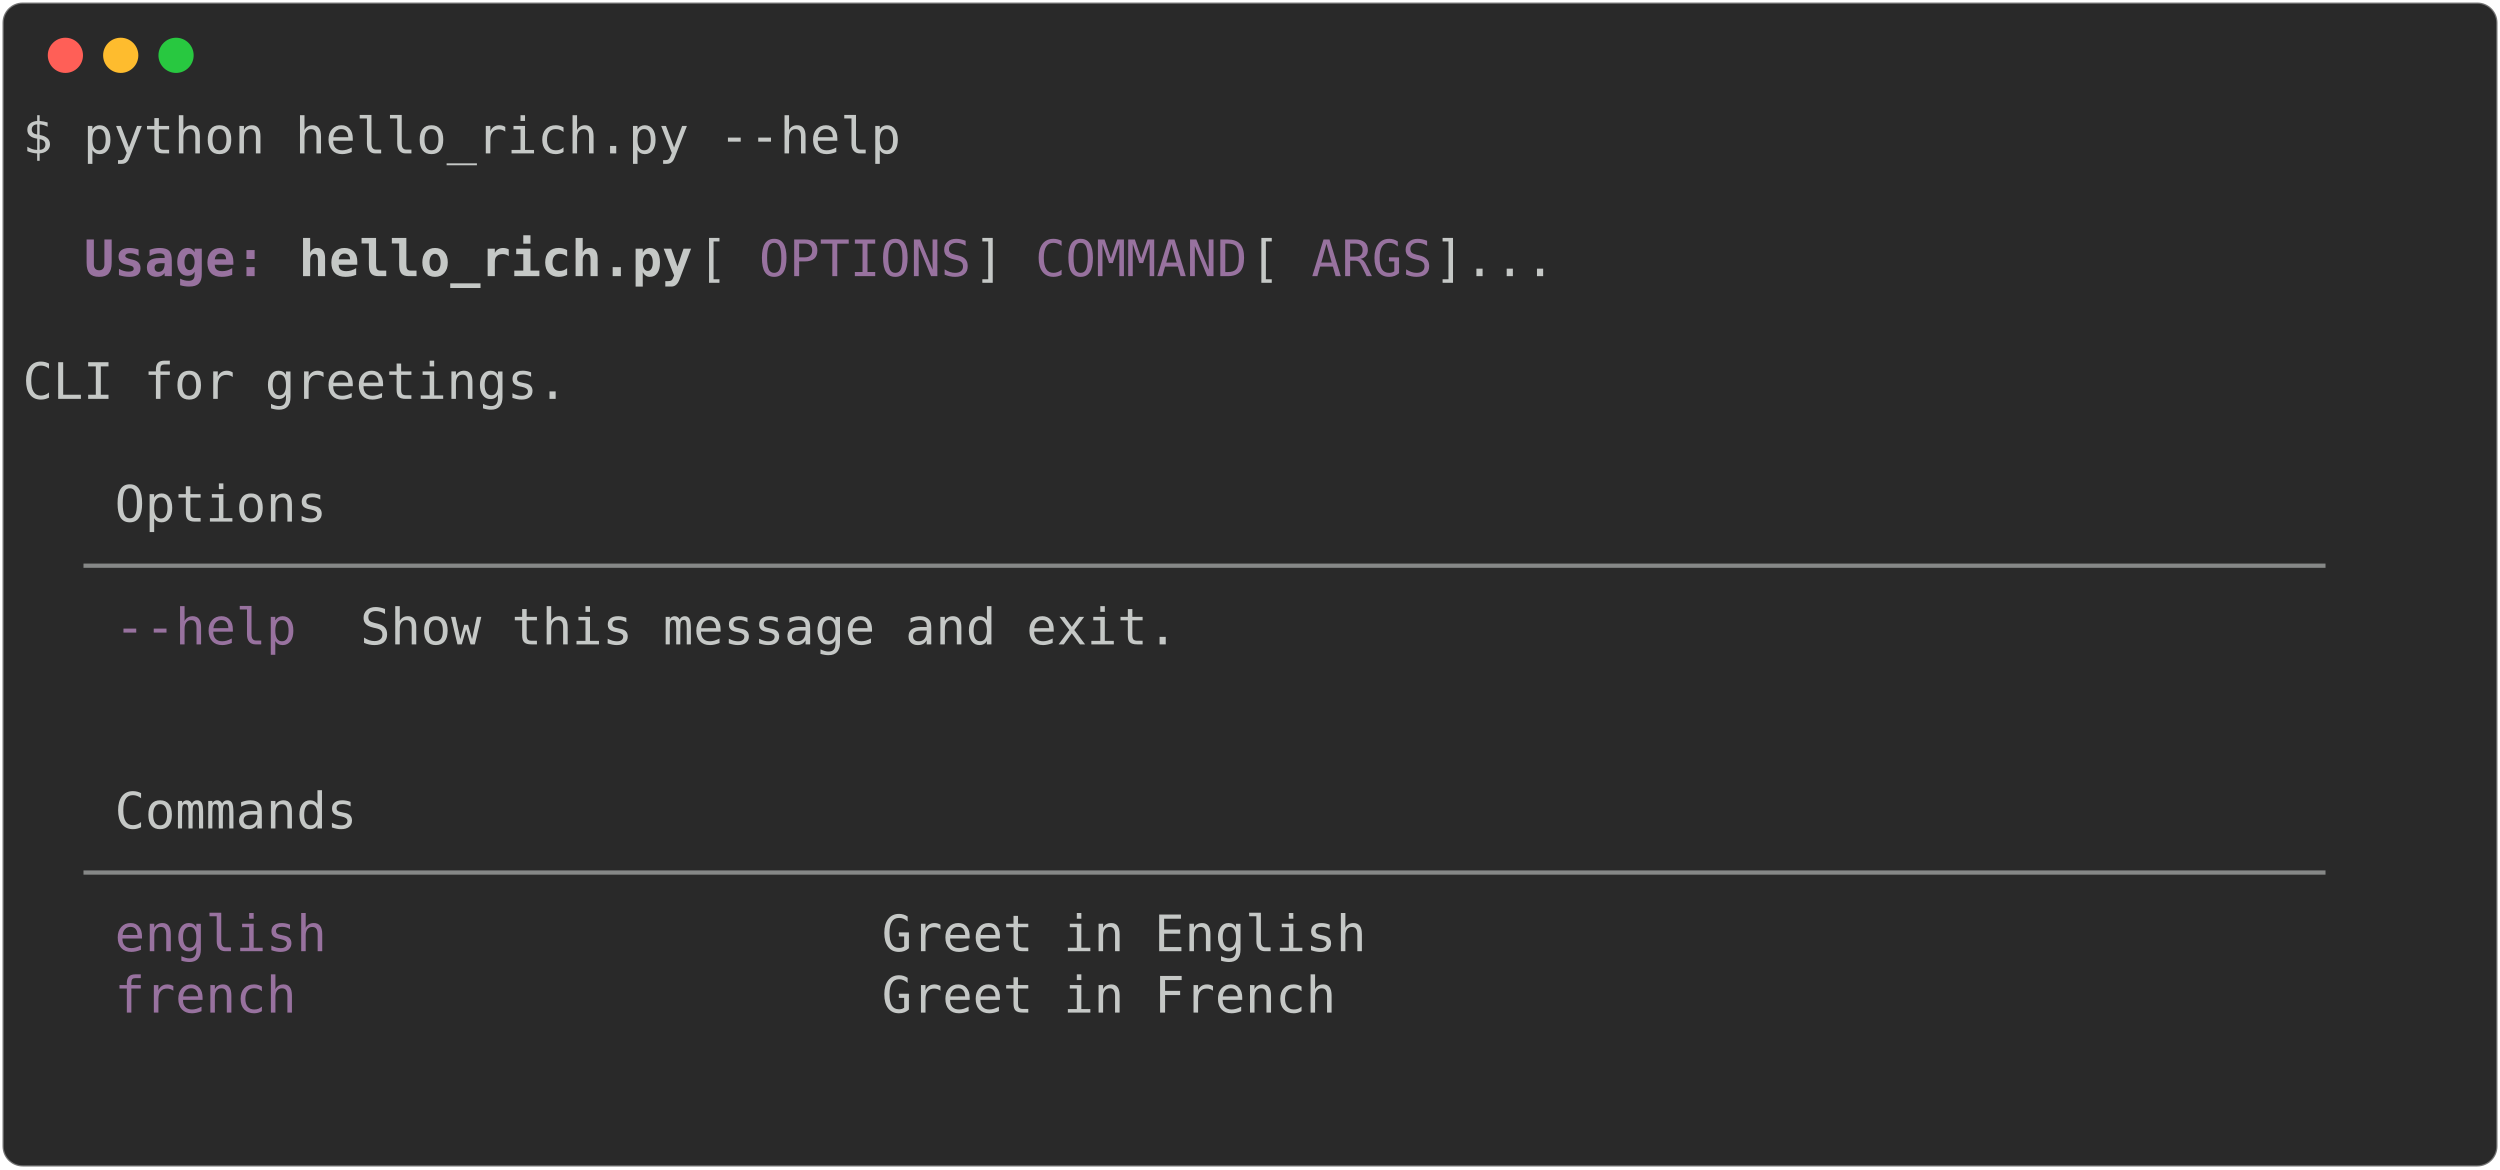
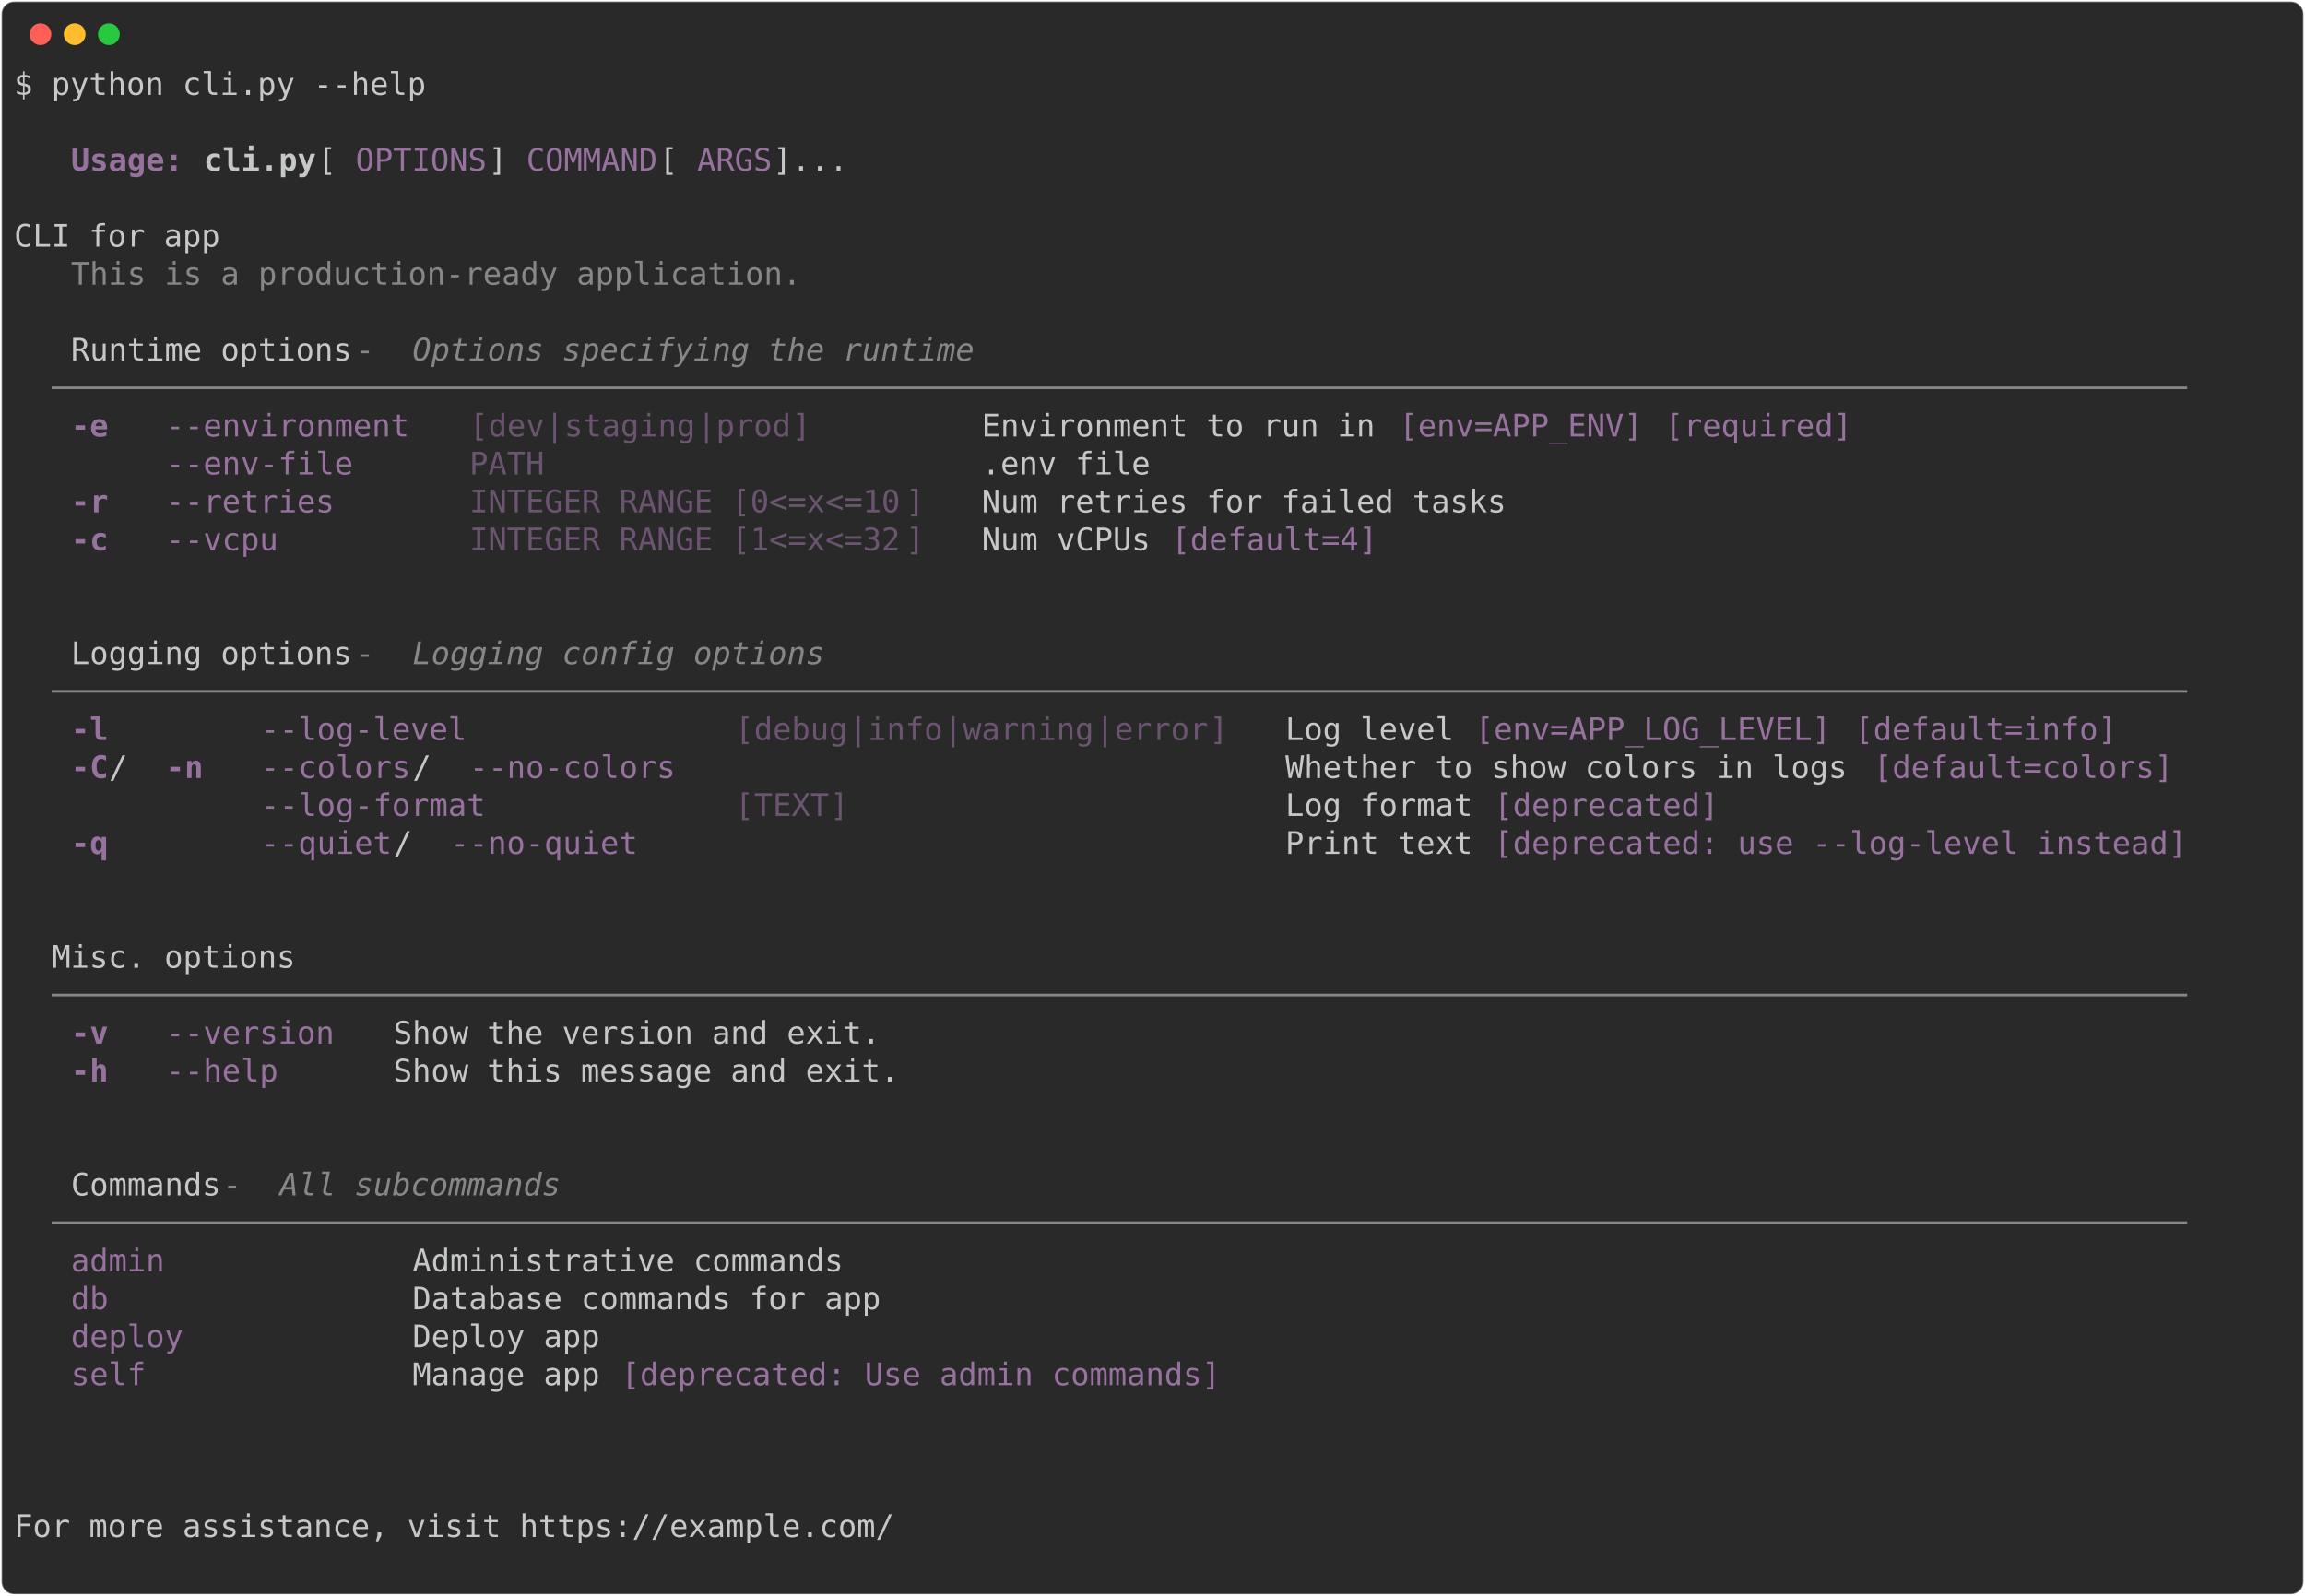
- <svg xmlns="http://www.w3.org/2000/svg" class="rich-terminal" viewBox="0 0 994 464.8">
+ <svg xmlns="http://www.w3.org/2000/svg" class="rich-terminal" viewBox="0 0 1482 1026.0">
  <style>

    @font-face {
        font-family: "Fira Code";
        src: local("FiraCode-Regular"),
                url("https://cdnjs.cloudflare.com/ajax/libs/firacode/6.2.0/woff2/FiraCode-Regular.woff2") format("woff2"),
                url("https://cdnjs.cloudflare.com/ajax/libs/firacode/6.2.0/woff/FiraCode-Regular.woff") format("woff");
        font-style: normal;
        font-weight: 400;
    }
    @font-face {
        font-family: "Fira Code";
        src: local("FiraCode-Bold"),
                url("https://cdnjs.cloudflare.com/ajax/libs/firacode/6.2.0/woff2/FiraCode-Bold.woff2") format("woff2"),
                url("https://cdnjs.cloudflare.com/ajax/libs/firacode/6.2.0/woff/FiraCode-Bold.woff") format("woff");
        font-style: bold;
        font-weight: 700;
    }

-     .terminal-3978370810-matrix {
+     .terminal-85306927-matrix {
        font-family: Fira Code, monospace;
        font-size: 20px;
        line-height: 24.4px;
        font-variant-east-asian: full-width;
    }

-     .terminal-3978370810-title {
+     .terminal-85306927-title {
        font-size: 18px;
        font-weight: bold;
        font-family: arial;
    }

-     .terminal-3978370810-r1 { fill: #c5c8c6 }
- .terminal-3978370810-r2 { fill: #98729f;font-weight: bold }
- .terminal-3978370810-r3 { fill: #c5c8c6;font-weight: bold }
- .terminal-3978370810-r4 { fill: #98729f }
- .terminal-3978370810-r5 { fill: #868887 }
+     .terminal-85306927-r1 { fill: #c5c8c6 }
+ .terminal-85306927-r2 { fill: #98729f;font-weight: bold }
+ .terminal-85306927-r3 { fill: #c5c8c6;font-weight: bold }
+ .terminal-85306927-r4 { fill: #98729f }
+ .terminal-85306927-r5 { fill: #868887 }
+ .terminal-85306927-r6 { fill: #868887;font-style: italic; }
+ .terminal-85306927-r7 { fill: #6b546f }
    </style>
  <defs>
-     <clipPath id="terminal-3978370810-clip-terminal">
-       <rect x="0" y="0" width="975.0" height="413.8" />
-     </clipPath>
-     <clipPath id="terminal-3978370810-line-0">
-       <rect x="0" y="1.5" width="976" height="24.65" />
-     </clipPath>
-     <clipPath id="terminal-3978370810-line-1">
-       <rect x="0" y="25.9" width="976" height="24.65" />
-     </clipPath>
-     <clipPath id="terminal-3978370810-line-2">
-       <rect x="0" y="50.3" width="976" height="24.65" />
-     </clipPath>
-     <clipPath id="terminal-3978370810-line-3">
-       <rect x="0" y="74.7" width="976" height="24.65" />
-     </clipPath>
-     <clipPath id="terminal-3978370810-line-4">
-       <rect x="0" y="99.1" width="976" height="24.65" />
-     </clipPath>
-     <clipPath id="terminal-3978370810-line-5">
-       <rect x="0" y="123.5" width="976" height="24.65" />
-     </clipPath>
-     <clipPath id="terminal-3978370810-line-6">
-       <rect x="0" y="147.9" width="976" height="24.65" />
-     </clipPath>
-     <clipPath id="terminal-3978370810-line-7">
-       <rect x="0" y="172.3" width="976" height="24.65" />
-     </clipPath>
-     <clipPath id="terminal-3978370810-line-8">
-       <rect x="0" y="196.7" width="976" height="24.65" />
-     </clipPath>
-     <clipPath id="terminal-3978370810-line-9">
-       <rect x="0" y="221.1" width="976" height="24.65" />
-     </clipPath>
-     <clipPath id="terminal-3978370810-line-10">
-       <rect x="0" y="245.5" width="976" height="24.65" />
-     </clipPath>
-     <clipPath id="terminal-3978370810-line-11">
-       <rect x="0" y="269.9" width="976" height="24.65" />
-     </clipPath>
-     <clipPath id="terminal-3978370810-line-12">
-       <rect x="0" y="294.3" width="976" height="24.65" />
-     </clipPath>
-     <clipPath id="terminal-3978370810-line-13">
-       <rect x="0" y="318.7" width="976" height="24.65" />
-     </clipPath>
-     <clipPath id="terminal-3978370810-line-14">
-       <rect x="0" y="343.1" width="976" height="24.65" />
-     </clipPath>
-     <clipPath id="terminal-3978370810-line-15">
-       <rect x="0" y="367.5" width="976" height="24.65" />
+     <clipPath id="terminal-85306927-clip-terminal">
+       <rect x="0" y="0" width="1463.0" height="975.0" />
+     </clipPath>
+     <clipPath id="terminal-85306927-line-0">
+       <rect x="0" y="1.5" width="1464" height="24.65" />
+     </clipPath>
+     <clipPath id="terminal-85306927-line-1">
+       <rect x="0" y="25.9" width="1464" height="24.65" />
+     </clipPath>
+     <clipPath id="terminal-85306927-line-2">
+       <rect x="0" y="50.3" width="1464" height="24.65" />
+     </clipPath>
+     <clipPath id="terminal-85306927-line-3">
+       <rect x="0" y="74.7" width="1464" height="24.65" />
+     </clipPath>
+     <clipPath id="terminal-85306927-line-4">
+       <rect x="0" y="99.1" width="1464" height="24.65" />
+     </clipPath>
+     <clipPath id="terminal-85306927-line-5">
+       <rect x="0" y="123.5" width="1464" height="24.65" />
+     </clipPath>
+     <clipPath id="terminal-85306927-line-6">
+       <rect x="0" y="147.9" width="1464" height="24.65" />
+     </clipPath>
+     <clipPath id="terminal-85306927-line-7">
+       <rect x="0" y="172.3" width="1464" height="24.65" />
+     </clipPath>
+     <clipPath id="terminal-85306927-line-8">
+       <rect x="0" y="196.7" width="1464" height="24.65" />
+     </clipPath>
+     <clipPath id="terminal-85306927-line-9">
+       <rect x="0" y="221.1" width="1464" height="24.65" />
+     </clipPath>
+     <clipPath id="terminal-85306927-line-10">
+       <rect x="0" y="245.5" width="1464" height="24.65" />
+     </clipPath>
+     <clipPath id="terminal-85306927-line-11">
+       <rect x="0" y="269.9" width="1464" height="24.65" />
+     </clipPath>
+     <clipPath id="terminal-85306927-line-12">
+       <rect x="0" y="294.3" width="1464" height="24.65" />
+     </clipPath>
+     <clipPath id="terminal-85306927-line-13">
+       <rect x="0" y="318.7" width="1464" height="24.65" />
+     </clipPath>
+     <clipPath id="terminal-85306927-line-14">
+       <rect x="0" y="343.1" width="1464" height="24.65" />
+     </clipPath>
+     <clipPath id="terminal-85306927-line-15">
+       <rect x="0" y="367.5" width="1464" height="24.65" />
+     </clipPath>
+     <clipPath id="terminal-85306927-line-16">
+       <rect x="0" y="391.9" width="1464" height="24.65" />
+     </clipPath>
+     <clipPath id="terminal-85306927-line-17">
+       <rect x="0" y="416.3" width="1464" height="24.65" />
+     </clipPath>
+     <clipPath id="terminal-85306927-line-18">
+       <rect x="0" y="440.7" width="1464" height="24.65" />
+     </clipPath>
+     <clipPath id="terminal-85306927-line-19">
+       <rect x="0" y="465.1" width="1464" height="24.65" />
+     </clipPath>
+     <clipPath id="terminal-85306927-line-20">
+       <rect x="0" y="489.5" width="1464" height="24.65" />
+     </clipPath>
+     <clipPath id="terminal-85306927-line-21">
+       <rect x="0" y="513.9" width="1464" height="24.65" />
+     </clipPath>
+     <clipPath id="terminal-85306927-line-22">
+       <rect x="0" y="538.3" width="1464" height="24.65" />
+     </clipPath>
+     <clipPath id="terminal-85306927-line-23">
+       <rect x="0" y="562.7" width="1464" height="24.65" />
+     </clipPath>
+     <clipPath id="terminal-85306927-line-24">
+       <rect x="0" y="587.1" width="1464" height="24.65" />
+     </clipPath>
+     <clipPath id="terminal-85306927-line-25">
+       <rect x="0" y="611.5" width="1464" height="24.65" />
+     </clipPath>
+     <clipPath id="terminal-85306927-line-26">
+       <rect x="0" y="635.9" width="1464" height="24.65" />
+     </clipPath>
+     <clipPath id="terminal-85306927-line-27">
+       <rect x="0" y="660.3" width="1464" height="24.65" />
+     </clipPath>
+     <clipPath id="terminal-85306927-line-28">
+       <rect x="0" y="684.7" width="1464" height="24.65" />
+     </clipPath>
+     <clipPath id="terminal-85306927-line-29">
+       <rect x="0" y="709.1" width="1464" height="24.65" />
+     </clipPath>
+     <clipPath id="terminal-85306927-line-30">
+       <rect x="0" y="733.5" width="1464" height="24.65" />
+     </clipPath>
+     <clipPath id="terminal-85306927-line-31">
+       <rect x="0" y="757.9" width="1464" height="24.65" />
+     </clipPath>
+     <clipPath id="terminal-85306927-line-32">
+       <rect x="0" y="782.3" width="1464" height="24.65" />
+     </clipPath>
+     <clipPath id="terminal-85306927-line-33">
+       <rect x="0" y="806.7" width="1464" height="24.65" />
+     </clipPath>
+     <clipPath id="terminal-85306927-line-34">
+       <rect x="0" y="831.1" width="1464" height="24.65" />
+     </clipPath>
+     <clipPath id="terminal-85306927-line-35">
+       <rect x="0" y="855.5" width="1464" height="24.65" />
+     </clipPath>
+     <clipPath id="terminal-85306927-line-36">
+       <rect x="0" y="879.9" width="1464" height="24.65" />
+     </clipPath>
+     <clipPath id="terminal-85306927-line-37">
+       <rect x="0" y="904.3" width="1464" height="24.65" />
+     </clipPath>
+     <clipPath id="terminal-85306927-line-38">
+       <rect x="0" y="928.7" width="1464" height="24.65" />
    </clipPath>
  </defs>
-   <rect fill="#292929" stroke="rgba(255,255,255,0.35)" stroke-width="1" x="1" y="1" width="992" height="462.8" rx="8" />
+   <rect fill="#292929" stroke="rgba(255,255,255,0.35)" stroke-width="1" x="1" y="1" width="1480" height="1024" rx="8" />
  <g transform="translate(26,22)">
    <circle cx="0" cy="0" r="7" fill="#ff5f57" />
    <circle cx="22" cy="0" r="7" fill="#febc2e" />
    <circle cx="44" cy="0" r="7" fill="#28c840" />
  </g>
-   <g transform="translate(9, 41)" clip-path="url(#terminal-3978370810-clip-terminal)">
-     <g class="terminal-3978370810-matrix">
-       <text class="terminal-3978370810-r1" x="0" y="20" textLength="353.8" clip-path="url(#terminal-3978370810-line-0)">$ python hello_rich.py --help</text>
-       <text class="terminal-3978370810-r1" x="976" y="20" textLength="12.2" clip-path="url(#terminal-3978370810-line-0)">
- </text>
-       <text class="terminal-3978370810-r1" x="976" y="44.4" textLength="12.2" clip-path="url(#terminal-3978370810-line-1)">
- </text>
-       <text class="terminal-3978370810-r2" x="24.4" y="68.8" textLength="73.2" clip-path="url(#terminal-3978370810-line-2)">Usage:</text>
-       <text class="terminal-3978370810-r3" x="109.8" y="68.8" textLength="158.6" clip-path="url(#terminal-3978370810-line-2)">hello_rich.py</text>
-       <text class="terminal-3978370810-r1" x="268.4" y="68.8" textLength="24.4" clip-path="url(#terminal-3978370810-line-2)"> [</text>
-       <text class="terminal-3978370810-r4" x="292.8" y="68.8" textLength="85.4" clip-path="url(#terminal-3978370810-line-2)">OPTIONS</text>
-       <text class="terminal-3978370810-r1" x="378.2" y="68.8" textLength="24.4" clip-path="url(#terminal-3978370810-line-2)">] </text>
-       <text class="terminal-3978370810-r4" x="402.6" y="68.8" textLength="85.4" clip-path="url(#terminal-3978370810-line-2)">COMMAND</text>
-       <text class="terminal-3978370810-r1" x="488" y="68.8" textLength="24.4" clip-path="url(#terminal-3978370810-line-2)"> [</text>
-       <text class="terminal-3978370810-r4" x="512.4" y="68.8" textLength="48.8" clip-path="url(#terminal-3978370810-line-2)">ARGS</text>
-       <text class="terminal-3978370810-r1" x="561.2" y="68.8" textLength="414.8" clip-path="url(#terminal-3978370810-line-2)">]...                              </text>
-       <text class="terminal-3978370810-r1" x="976" y="68.8" textLength="12.2" clip-path="url(#terminal-3978370810-line-2)">
- </text>
-       <text class="terminal-3978370810-r1" x="976" y="93.2" textLength="12.2" clip-path="url(#terminal-3978370810-line-3)">
- </text>
-       <text class="terminal-3978370810-r1" x="0" y="117.6" textLength="976" clip-path="url(#terminal-3978370810-line-4)">  CLI for greetings.                                                            </text>
-       <text class="terminal-3978370810-r1" x="976" y="117.6" textLength="12.2" clip-path="url(#terminal-3978370810-line-4)">
- </text>
-       <text class="terminal-3978370810-r1" x="976" y="142" textLength="12.2" clip-path="url(#terminal-3978370810-line-5)">
- </text>
-       <text class="terminal-3978370810-r1" x="36.6" y="166.4" textLength="85.4" clip-path="url(#terminal-3978370810-line-6)">Options</text>
-       <text class="terminal-3978370810-r1" x="976" y="166.4" textLength="12.2" clip-path="url(#terminal-3978370810-line-6)">
- </text>
-       <text class="terminal-3978370810-r5" x="24.4" y="190.8" textLength="927.2" clip-path="url(#terminal-3978370810-line-7)"> ────────────────────────────────────────────────────────────────────────── </text>
-       <text class="terminal-3978370810-r1" x="976" y="190.8" textLength="12.2" clip-path="url(#terminal-3978370810-line-7)">
- </text>
-       <text class="terminal-3978370810-r4" x="36.6" y="215.2" textLength="73.2" clip-path="url(#terminal-3978370810-line-8)">--help</text>
-       <text class="terminal-3978370810-r1" x="134.2" y="215.2" textLength="805.2" clip-path="url(#terminal-3978370810-line-8)"> Show this message and exit.                                      </text>
-       <text class="terminal-3978370810-r1" x="976" y="215.2" textLength="12.2" clip-path="url(#terminal-3978370810-line-8)">
- </text>
-       <text class="terminal-3978370810-r1" x="976" y="239.6" textLength="12.2" clip-path="url(#terminal-3978370810-line-9)">
- </text>
-       <text class="terminal-3978370810-r1" x="976" y="264" textLength="12.2" clip-path="url(#terminal-3978370810-line-10)">
- </text>
-       <text class="terminal-3978370810-r1" x="36.6" y="288.4" textLength="97.6" clip-path="url(#terminal-3978370810-line-11)">Commands</text>
-       <text class="terminal-3978370810-r1" x="976" y="288.4" textLength="12.2" clip-path="url(#terminal-3978370810-line-11)">
- </text>
-       <text class="terminal-3978370810-r5" x="24.4" y="312.8" textLength="927.2" clip-path="url(#terminal-3978370810-line-12)"> ────────────────────────────────────────────────────────────────────────── </text>
-       <text class="terminal-3978370810-r1" x="976" y="312.8" textLength="12.2" clip-path="url(#terminal-3978370810-line-12)">
- </text>
-       <text class="terminal-3978370810-r4" x="36.6" y="337.2" textLength="280.6" clip-path="url(#terminal-3978370810-line-13)">english                </text>
-       <text class="terminal-3978370810-r1" x="341.6" y="337.2" textLength="597.8" clip-path="url(#terminal-3978370810-line-13)"> Greet in English                                </text>
-       <text class="terminal-3978370810-r1" x="976" y="337.2" textLength="12.2" clip-path="url(#terminal-3978370810-line-13)">
- </text>
-       <text class="terminal-3978370810-r4" x="36.6" y="361.6" textLength="280.6" clip-path="url(#terminal-3978370810-line-14)">french                 </text>
-       <text class="terminal-3978370810-r1" x="341.6" y="361.6" textLength="597.8" clip-path="url(#terminal-3978370810-line-14)"> Greet in French                                 </text>
-       <text class="terminal-3978370810-r1" x="976" y="361.6" textLength="12.2" clip-path="url(#terminal-3978370810-line-14)">
- </text>
-       <text class="terminal-3978370810-r1" x="976" y="386" textLength="12.2" clip-path="url(#terminal-3978370810-line-15)">
- </text>
-       <text class="terminal-3978370810-r1" x="976" y="410.4" textLength="12.2" clip-path="url(#terminal-3978370810-line-16)">
+   <g transform="translate(9, 41)" clip-path="url(#terminal-85306927-clip-terminal)">
+     <g class="terminal-85306927-matrix">
+       <text class="terminal-85306927-r1" x="0" y="20" textLength="268.4" clip-path="url(#terminal-85306927-line-0)">$ python cli.py --help</text>
+       <text class="terminal-85306927-r1" x="1464" y="20" textLength="12.2" clip-path="url(#terminal-85306927-line-0)">
+ </text>
+       <text class="terminal-85306927-r1" x="1464" y="44.4" textLength="12.2" clip-path="url(#terminal-85306927-line-1)">
+ </text>
+       <text class="terminal-85306927-r2" x="36.6" y="68.8" textLength="73.2" clip-path="url(#terminal-85306927-line-2)">Usage:</text>
+       <text class="terminal-85306927-r3" x="122" y="68.8" textLength="73.2" clip-path="url(#terminal-85306927-line-2)">cli.py</text>
+       <text class="terminal-85306927-r1" x="195.2" y="68.8" textLength="24.4" clip-path="url(#terminal-85306927-line-2)"> [</text>
+       <text class="terminal-85306927-r4" x="219.6" y="68.8" textLength="85.4" clip-path="url(#terminal-85306927-line-2)">OPTIONS</text>
+       <text class="terminal-85306927-r1" x="305" y="68.8" textLength="24.4" clip-path="url(#terminal-85306927-line-2)">] </text>
+       <text class="terminal-85306927-r4" x="329.4" y="68.8" textLength="85.4" clip-path="url(#terminal-85306927-line-2)">COMMAND</text>
+       <text class="terminal-85306927-r1" x="414.8" y="68.8" textLength="24.4" clip-path="url(#terminal-85306927-line-2)"> [</text>
+       <text class="terminal-85306927-r4" x="439.2" y="68.8" textLength="48.8" clip-path="url(#terminal-85306927-line-2)">ARGS</text>
+       <text class="terminal-85306927-r1" x="488" y="68.8" textLength="976" clip-path="url(#terminal-85306927-line-2)">]...                                                                            </text>
+       <text class="terminal-85306927-r1" x="1464" y="68.8" textLength="12.2" clip-path="url(#terminal-85306927-line-2)">
+ </text>
+       <text class="terminal-85306927-r1" x="1464" y="93.2" textLength="12.2" clip-path="url(#terminal-85306927-line-3)">
+ </text>
+       <text class="terminal-85306927-r1" x="0" y="117.6" textLength="1464" clip-path="url(#terminal-85306927-line-4)">   CLI for app                                                                                                          </text>
+       <text class="terminal-85306927-r1" x="1464" y="117.6" textLength="12.2" clip-path="url(#terminal-85306927-line-4)">
+ </text>
+       <text class="terminal-85306927-r5" x="36.6" y="142" textLength="475.8" clip-path="url(#terminal-85306927-line-5)">This is a production-ready application.</text>
+       <text class="terminal-85306927-r1" x="1464" y="142" textLength="12.2" clip-path="url(#terminal-85306927-line-5)">
+ </text>
+       <text class="terminal-85306927-r1" x="1464" y="166.4" textLength="12.2" clip-path="url(#terminal-85306927-line-6)">
+ </text>
+       <text class="terminal-85306927-r1" x="36.6" y="190.8" textLength="183" clip-path="url(#terminal-85306927-line-7)">Runtime options</text>
+       <text class="terminal-85306927-r5" x="219.6" y="190.8" textLength="36.6" clip-path="url(#terminal-85306927-line-7)"> - </text>
+       <text class="terminal-85306927-r6" x="256.2" y="190.8" textLength="366" clip-path="url(#terminal-85306927-line-7)">Options specifying the runtime</text>
+       <text class="terminal-85306927-r1" x="1464" y="190.8" textLength="12.2" clip-path="url(#terminal-85306927-line-7)">
+ </text>
+       <text class="terminal-85306927-r5" x="24.4" y="215.2" textLength="1415.2" clip-path="url(#terminal-85306927-line-8)"> ────────────────────────────────────────────────────────────────────────────────────────────────────────────────── </text>
+       <text class="terminal-85306927-r1" x="1464" y="215.2" textLength="12.2" clip-path="url(#terminal-85306927-line-8)">
+ </text>
+       <text class="terminal-85306927-r2" x="36.6" y="239.6" textLength="24.4" clip-path="url(#terminal-85306927-line-9)">-e</text>
+       <text class="terminal-85306927-r4" x="97.6" y="239.6" textLength="158.6" clip-path="url(#terminal-85306927-line-9)">--environment</text>
+       <text class="terminal-85306927-r7" x="292.8" y="239.6" textLength="12.2" clip-path="url(#terminal-85306927-line-9)">[</text>
+       <text class="terminal-85306927-r7" x="305" y="239.6" textLength="36.6" clip-path="url(#terminal-85306927-line-9)">dev</text>
+       <text class="terminal-85306927-r7" x="341.6" y="239.6" textLength="12.2" clip-path="url(#terminal-85306927-line-9)">|</text>
+       <text class="terminal-85306927-r7" x="353.8" y="239.6" textLength="85.4" clip-path="url(#terminal-85306927-line-9)">staging</text>
+       <text class="terminal-85306927-r7" x="439.2" y="239.6" textLength="12.2" clip-path="url(#terminal-85306927-line-9)">|</text>
+       <text class="terminal-85306927-r7" x="451.4" y="239.6" textLength="48.8" clip-path="url(#terminal-85306927-line-9)">prod</text>
+       <text class="terminal-85306927-r7" x="500.2" y="239.6" textLength="12.2" clip-path="url(#terminal-85306927-line-9)">]</text>
+       <text class="terminal-85306927-r1" x="622.2" y="239.6" textLength="256.2" clip-path="url(#terminal-85306927-line-9)">Environment to run in</text>
+       <text class="terminal-85306927-r4" x="890.6" y="239.6" textLength="158.6" clip-path="url(#terminal-85306927-line-9)">[env=APP_ENV]</text>
+       <text class="terminal-85306927-r4" x="1061.4" y="239.6" textLength="122" clip-path="url(#terminal-85306927-line-9)">[required]</text>
+       <text class="terminal-85306927-r1" x="1464" y="239.6" textLength="12.2" clip-path="url(#terminal-85306927-line-9)">
+ </text>
+       <text class="terminal-85306927-r4" x="97.6" y="264" textLength="158.6" clip-path="url(#terminal-85306927-line-10)">--env-file   </text>
+       <text class="terminal-85306927-r7" x="292.8" y="264" textLength="292.8" clip-path="url(#terminal-85306927-line-10)">PATH                    </text>
+       <text class="terminal-85306927-r1" x="622.2" y="264" textLength="109.8" clip-path="url(#terminal-85306927-line-10)">.env file</text>
+       <text class="terminal-85306927-r1" x="1464" y="264" textLength="12.2" clip-path="url(#terminal-85306927-line-10)">
+ </text>
+       <text class="terminal-85306927-r2" x="36.6" y="288.4" textLength="24.4" clip-path="url(#terminal-85306927-line-11)">-r</text>
+       <text class="terminal-85306927-r4" x="97.6" y="288.4" textLength="158.6" clip-path="url(#terminal-85306927-line-11)">--retries    </text>
+       <text class="terminal-85306927-r7" x="292.8" y="288.4" textLength="280.6" clip-path="url(#terminal-85306927-line-11)">INTEGER RANGE [0&lt;=x&lt;=10</text>
+       <text class="terminal-85306927-r7" x="573.4" y="288.4" textLength="12.2" clip-path="url(#terminal-85306927-line-11)">]</text>
+       <text class="terminal-85306927-r1" x="622.2" y="288.4" textLength="341.6" clip-path="url(#terminal-85306927-line-11)">Num retries for failed tasks</text>
+       <text class="terminal-85306927-r1" x="1464" y="288.4" textLength="12.2" clip-path="url(#terminal-85306927-line-11)">
+ </text>
+       <text class="terminal-85306927-r2" x="36.6" y="312.8" textLength="24.4" clip-path="url(#terminal-85306927-line-12)">-c</text>
+       <text class="terminal-85306927-r4" x="97.6" y="312.8" textLength="158.6" clip-path="url(#terminal-85306927-line-12)">--vcpu       </text>
+       <text class="terminal-85306927-r7" x="292.8" y="312.8" textLength="280.6" clip-path="url(#terminal-85306927-line-12)">INTEGER RANGE [1&lt;=x&lt;=32</text>
+       <text class="terminal-85306927-r7" x="573.4" y="312.8" textLength="12.2" clip-path="url(#terminal-85306927-line-12)">]</text>
+       <text class="terminal-85306927-r1" x="622.2" y="312.8" textLength="109.8" clip-path="url(#terminal-85306927-line-12)">Num vCPUs</text>
+       <text class="terminal-85306927-r4" x="744.2" y="312.8" textLength="134.2" clip-path="url(#terminal-85306927-line-12)">[default=4]</text>
+       <text class="terminal-85306927-r1" x="1464" y="312.8" textLength="12.2" clip-path="url(#terminal-85306927-line-12)">
+ </text>
+       <text class="terminal-85306927-r1" x="1464" y="337.2" textLength="12.2" clip-path="url(#terminal-85306927-line-13)">
+ </text>
+       <text class="terminal-85306927-r1" x="1464" y="361.6" textLength="12.2" clip-path="url(#terminal-85306927-line-14)">
+ </text>
+       <text class="terminal-85306927-r1" x="36.6" y="386" textLength="183" clip-path="url(#terminal-85306927-line-15)">Logging options</text>
+       <text class="terminal-85306927-r5" x="219.6" y="386" textLength="36.6" clip-path="url(#terminal-85306927-line-15)"> - </text>
+       <text class="terminal-85306927-r6" x="256.2" y="386" textLength="268.4" clip-path="url(#terminal-85306927-line-15)">Logging config options</text>
+       <text class="terminal-85306927-r1" x="1464" y="386" textLength="12.2" clip-path="url(#terminal-85306927-line-15)">
+ </text>
+       <text class="terminal-85306927-r5" x="24.4" y="410.4" textLength="1415.2" clip-path="url(#terminal-85306927-line-16)"> ────────────────────────────────────────────────────────────────────────────────────────────────────────────────── </text>
+       <text class="terminal-85306927-r1" x="1464" y="410.4" textLength="12.2" clip-path="url(#terminal-85306927-line-16)">
+ </text>
+       <text class="terminal-85306927-r2" x="36.6" y="434.8" textLength="85.4" clip-path="url(#terminal-85306927-line-17)">-l     </text>
+       <text class="terminal-85306927-r4" x="158.6" y="434.8" textLength="268.4" clip-path="url(#terminal-85306927-line-17)">--log-level           </text>
+       <text class="terminal-85306927-r7" x="463.6" y="434.8" textLength="12.2" clip-path="url(#terminal-85306927-line-17)">[</text>
+       <text class="terminal-85306927-r7" x="475.8" y="434.8" textLength="61" clip-path="url(#terminal-85306927-line-17)">debug</text>
+       <text class="terminal-85306927-r7" x="536.8" y="434.8" textLength="12.2" clip-path="url(#terminal-85306927-line-17)">|</text>
+       <text class="terminal-85306927-r7" x="549" y="434.8" textLength="48.8" clip-path="url(#terminal-85306927-line-17)">info</text>
+       <text class="terminal-85306927-r7" x="597.8" y="434.8" textLength="12.2" clip-path="url(#terminal-85306927-line-17)">|</text>
+       <text class="terminal-85306927-r7" x="610" y="434.8" textLength="85.4" clip-path="url(#terminal-85306927-line-17)">warning</text>
+       <text class="terminal-85306927-r7" x="695.4" y="434.8" textLength="12.2" clip-path="url(#terminal-85306927-line-17)">|</text>
+       <text class="terminal-85306927-r7" x="707.6" y="434.8" textLength="61" clip-path="url(#terminal-85306927-line-17)">error</text>
+       <text class="terminal-85306927-r7" x="768.6" y="434.8" textLength="12.2" clip-path="url(#terminal-85306927-line-17)">]</text>
+       <text class="terminal-85306927-r1" x="817.4" y="434.8" textLength="109.8" clip-path="url(#terminal-85306927-line-17)">Log level</text>
+       <text class="terminal-85306927-r4" x="939.4" y="434.8" textLength="231.8" clip-path="url(#terminal-85306927-line-17)">[env=APP_LOG_LEVEL]</text>
+       <text class="terminal-85306927-r4" x="1183.4" y="434.8" textLength="170.8" clip-path="url(#terminal-85306927-line-17)">[default=info]</text>
+       <text class="terminal-85306927-r1" x="1464" y="434.8" textLength="12.2" clip-path="url(#terminal-85306927-line-17)">
+ </text>
+       <text class="terminal-85306927-r2" x="36.6" y="459.2" textLength="24.4" clip-path="url(#terminal-85306927-line-18)">-C</text>
+       <text class="terminal-85306927-r1" x="61" y="459.2" textLength="36.6" clip-path="url(#terminal-85306927-line-18)"> / </text>
+       <text class="terminal-85306927-r2" x="97.6" y="459.2" textLength="24.4" clip-path="url(#terminal-85306927-line-18)">-n</text>
+       <text class="terminal-85306927-r4" x="158.6" y="459.2" textLength="97.6" clip-path="url(#terminal-85306927-line-18)">--colors</text>
+       <text class="terminal-85306927-r1" x="256.2" y="459.2" textLength="36.6" clip-path="url(#terminal-85306927-line-18)"> / </text>
+       <text class="terminal-85306927-r4" x="292.8" y="459.2" textLength="134.2" clip-path="url(#terminal-85306927-line-18)">--no-colors</text>
+       <text class="terminal-85306927-r1" x="817.4" y="459.2" textLength="366" clip-path="url(#terminal-85306927-line-18)">Whether to show colors in logs</text>
+       <text class="terminal-85306927-r4" x="1195.6" y="459.2" textLength="195.2" clip-path="url(#terminal-85306927-line-18)">[default=colors]</text>
+       <text class="terminal-85306927-r1" x="1464" y="459.2" textLength="12.2" clip-path="url(#terminal-85306927-line-18)">
+ </text>
+       <text class="terminal-85306927-r4" x="158.6" y="483.6" textLength="268.4" clip-path="url(#terminal-85306927-line-19)">--log-format          </text>
+       <text class="terminal-85306927-r7" x="463.6" y="483.6" textLength="12.2" clip-path="url(#terminal-85306927-line-19)">[</text>
+       <text class="terminal-85306927-r7" x="475.8" y="483.6" textLength="48.8" clip-path="url(#terminal-85306927-line-19)">TEXT</text>
+       <text class="terminal-85306927-r7" x="524.6" y="483.6" textLength="12.2" clip-path="url(#terminal-85306927-line-19)">]</text>
+       <text class="terminal-85306927-r1" x="817.4" y="483.6" textLength="122" clip-path="url(#terminal-85306927-line-19)">Log format</text>
+       <text class="terminal-85306927-r4" x="951.6" y="483.6" textLength="146.4" clip-path="url(#terminal-85306927-line-19)">[deprecated]</text>
+       <text class="terminal-85306927-r1" x="1464" y="483.6" textLength="12.2" clip-path="url(#terminal-85306927-line-19)">
+ </text>
+       <text class="terminal-85306927-r2" x="36.6" y="508" textLength="85.4" clip-path="url(#terminal-85306927-line-20)">-q     </text>
+       <text class="terminal-85306927-r4" x="158.6" y="508" textLength="85.4" clip-path="url(#terminal-85306927-line-20)">--quiet</text>
+       <text class="terminal-85306927-r1" x="244" y="508" textLength="36.6" clip-path="url(#terminal-85306927-line-20)"> / </text>
+       <text class="terminal-85306927-r4" x="280.6" y="508" textLength="122" clip-path="url(#terminal-85306927-line-20)">--no-quiet</text>
+       <text class="terminal-85306927-r1" x="817.4" y="508" textLength="122" clip-path="url(#terminal-85306927-line-20)">Print text</text>
+       <text class="terminal-85306927-r4" x="951.6" y="508" textLength="451.4" clip-path="url(#terminal-85306927-line-20)">[deprecated: use --log-level instead]</text>
+       <text class="terminal-85306927-r1" x="1464" y="508" textLength="12.2" clip-path="url(#terminal-85306927-line-20)">
+ </text>
+       <text class="terminal-85306927-r1" x="1464" y="532.4" textLength="12.2" clip-path="url(#terminal-85306927-line-21)">
+ </text>
+       <text class="terminal-85306927-r1" x="1464" y="556.8" textLength="12.2" clip-path="url(#terminal-85306927-line-22)">
+ </text>
+       <text class="terminal-85306927-r1" x="24.4" y="581.2" textLength="183" clip-path="url(#terminal-85306927-line-23)"> Misc. options </text>
+       <text class="terminal-85306927-r1" x="1464" y="581.2" textLength="12.2" clip-path="url(#terminal-85306927-line-23)">
+ </text>
+       <text class="terminal-85306927-r5" x="24.4" y="605.6" textLength="1415.2" clip-path="url(#terminal-85306927-line-24)"> ────────────────────────────────────────────────────────────────────────────────────────────────────────────────── </text>
+       <text class="terminal-85306927-r1" x="1464" y="605.6" textLength="12.2" clip-path="url(#terminal-85306927-line-24)">
+ </text>
+       <text class="terminal-85306927-r2" x="36.6" y="630" textLength="24.4" clip-path="url(#terminal-85306927-line-25)">-v</text>
+       <text class="terminal-85306927-r4" x="97.6" y="630" textLength="109.8" clip-path="url(#terminal-85306927-line-25)">--version</text>
+       <text class="terminal-85306927-r1" x="244" y="630" textLength="317.2" clip-path="url(#terminal-85306927-line-25)">Show the version and exit.</text>
+       <text class="terminal-85306927-r1" x="1464" y="630" textLength="12.2" clip-path="url(#terminal-85306927-line-25)">
+ </text>
+       <text class="terminal-85306927-r2" x="36.6" y="654.4" textLength="24.4" clip-path="url(#terminal-85306927-line-26)">-h</text>
+       <text class="terminal-85306927-r4" x="97.6" y="654.4" textLength="109.8" clip-path="url(#terminal-85306927-line-26)">--help   </text>
+       <text class="terminal-85306927-r1" x="244" y="654.4" textLength="329.4" clip-path="url(#terminal-85306927-line-26)">Show this message and exit.</text>
+       <text class="terminal-85306927-r1" x="1464" y="654.4" textLength="12.2" clip-path="url(#terminal-85306927-line-26)">
+ </text>
+       <text class="terminal-85306927-r1" x="1464" y="678.8" textLength="12.2" clip-path="url(#terminal-85306927-line-27)">
+ </text>
+       <text class="terminal-85306927-r1" x="1464" y="703.2" textLength="12.2" clip-path="url(#terminal-85306927-line-28)">
+ </text>
+       <text class="terminal-85306927-r1" x="36.6" y="727.6" textLength="97.6" clip-path="url(#terminal-85306927-line-29)">Commands</text>
+       <text class="terminal-85306927-r5" x="134.2" y="727.6" textLength="36.6" clip-path="url(#terminal-85306927-line-29)"> - </text>
+       <text class="terminal-85306927-r6" x="170.8" y="727.6" textLength="183" clip-path="url(#terminal-85306927-line-29)">All subcommands</text>
+       <text class="terminal-85306927-r1" x="1464" y="727.6" textLength="12.2" clip-path="url(#terminal-85306927-line-29)">
+ </text>
+       <text class="terminal-85306927-r5" x="24.4" y="752" textLength="1415.2" clip-path="url(#terminal-85306927-line-30)"> ────────────────────────────────────────────────────────────────────────────────────────────────────────────────── </text>
+       <text class="terminal-85306927-r1" x="1464" y="752" textLength="12.2" clip-path="url(#terminal-85306927-line-30)">
+ </text>
+       <text class="terminal-85306927-r4" x="36.6" y="776.4" textLength="183" clip-path="url(#terminal-85306927-line-31)">admin          </text>
+       <text class="terminal-85306927-r1" x="256.2" y="776.4" textLength="1171.2" clip-path="url(#terminal-85306927-line-31)">Administrative commands                                                                         </text>
+       <text class="terminal-85306927-r1" x="1464" y="776.4" textLength="12.2" clip-path="url(#terminal-85306927-line-31)">
+ </text>
+       <text class="terminal-85306927-r4" x="36.6" y="800.8" textLength="183" clip-path="url(#terminal-85306927-line-32)">db             </text>
+       <text class="terminal-85306927-r1" x="256.2" y="800.8" textLength="1171.2" clip-path="url(#terminal-85306927-line-32)">Database commands for app                                                                       </text>
+       <text class="terminal-85306927-r1" x="1464" y="800.8" textLength="12.2" clip-path="url(#terminal-85306927-line-32)">
+ </text>
+       <text class="terminal-85306927-r4" x="36.6" y="825.2" textLength="183" clip-path="url(#terminal-85306927-line-33)">deploy         </text>
+       <text class="terminal-85306927-r1" x="256.2" y="825.2" textLength="1171.2" clip-path="url(#terminal-85306927-line-33)">Deploy app                                                                                      </text>
+       <text class="terminal-85306927-r1" x="1464" y="825.2" textLength="12.2" clip-path="url(#terminal-85306927-line-33)">
+ </text>
+       <text class="terminal-85306927-r4" x="36.6" y="849.6" textLength="183" clip-path="url(#terminal-85306927-line-34)">self           </text>
+       <text class="terminal-85306927-r1" x="256.2" y="849.6" textLength="134.2" clip-path="url(#terminal-85306927-line-34)">Manage app </text>
+       <text class="terminal-85306927-r4" x="390.4" y="849.6" textLength="390.4" clip-path="url(#terminal-85306927-line-34)">[deprecated: Use admin commands]</text>
+       <text class="terminal-85306927-r1" x="1464" y="849.6" textLength="12.2" clip-path="url(#terminal-85306927-line-34)">
+ </text>
+       <text class="terminal-85306927-r1" x="1464" y="874" textLength="12.2" clip-path="url(#terminal-85306927-line-35)">
+ </text>
+       <text class="terminal-85306927-r1" x="1464" y="898.4" textLength="12.2" clip-path="url(#terminal-85306927-line-36)">
+ </text>
+       <text class="terminal-85306927-r1" x="1464" y="922.8" textLength="12.2" clip-path="url(#terminal-85306927-line-37)">
+ </text>
+       <text class="terminal-85306927-r1" x="0" y="947.2" textLength="1464" clip-path="url(#terminal-85306927-line-38)"> For more assistance, visit https://example.com/                                                                        </text>
+       <text class="terminal-85306927-r1" x="1464" y="947.2" textLength="12.2" clip-path="url(#terminal-85306927-line-38)">
+ </text>
+       <text class="terminal-85306927-r1" x="1464" y="971.6" textLength="12.2" clip-path="url(#terminal-85306927-line-39)">
</text>
    </g>
  </g>
</svg>
